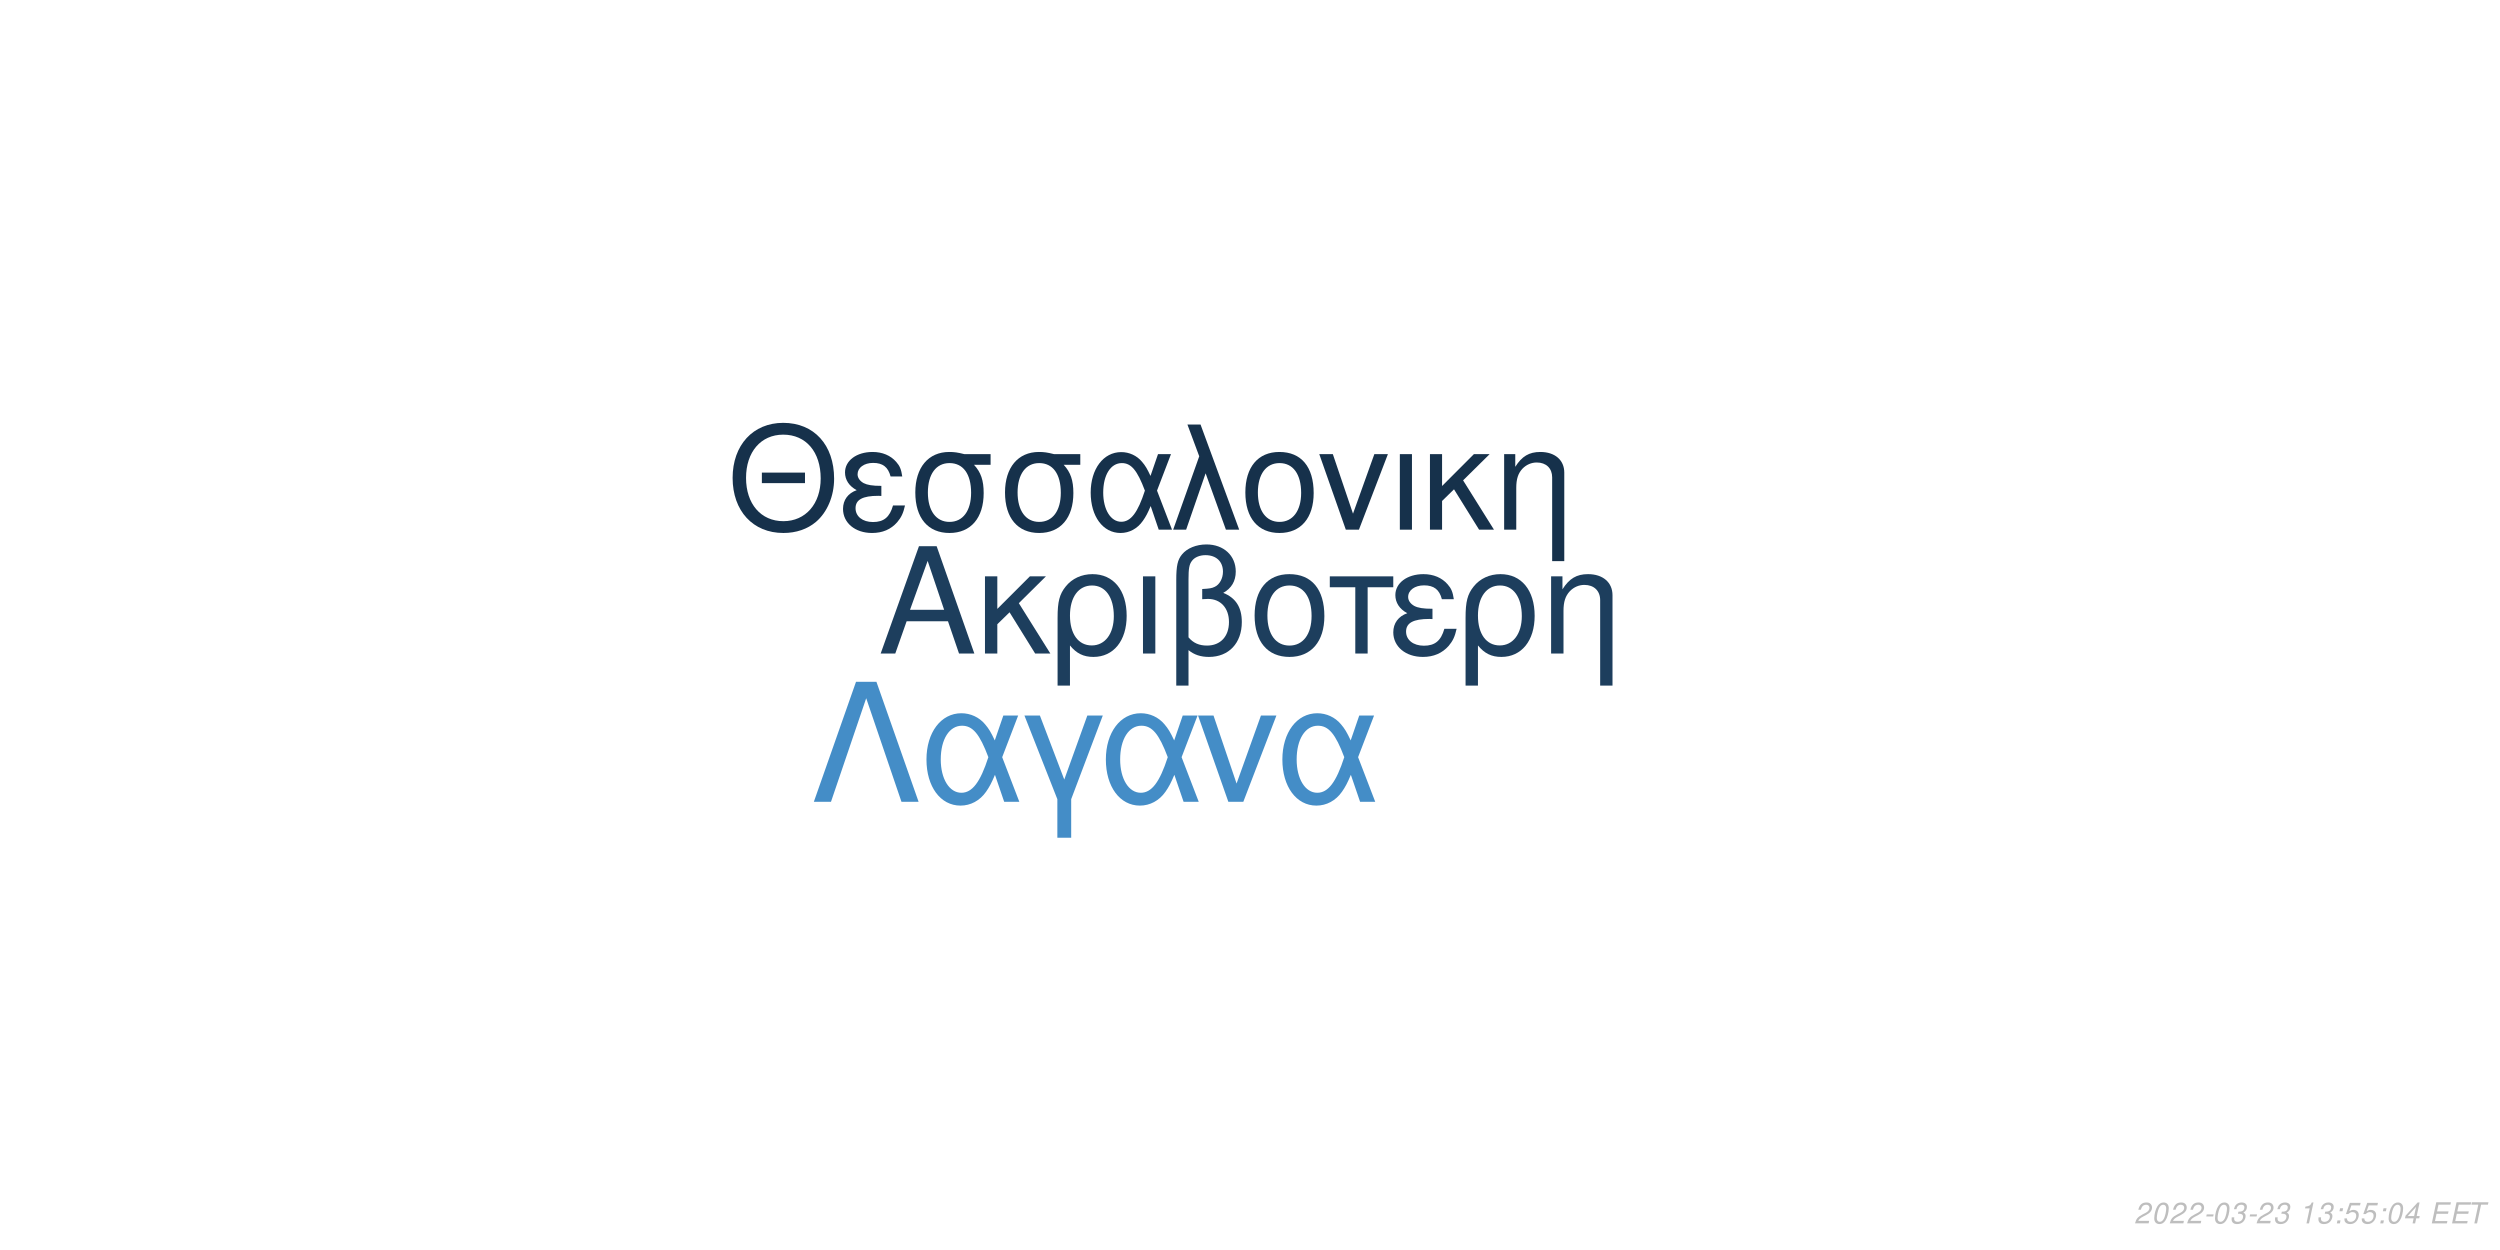
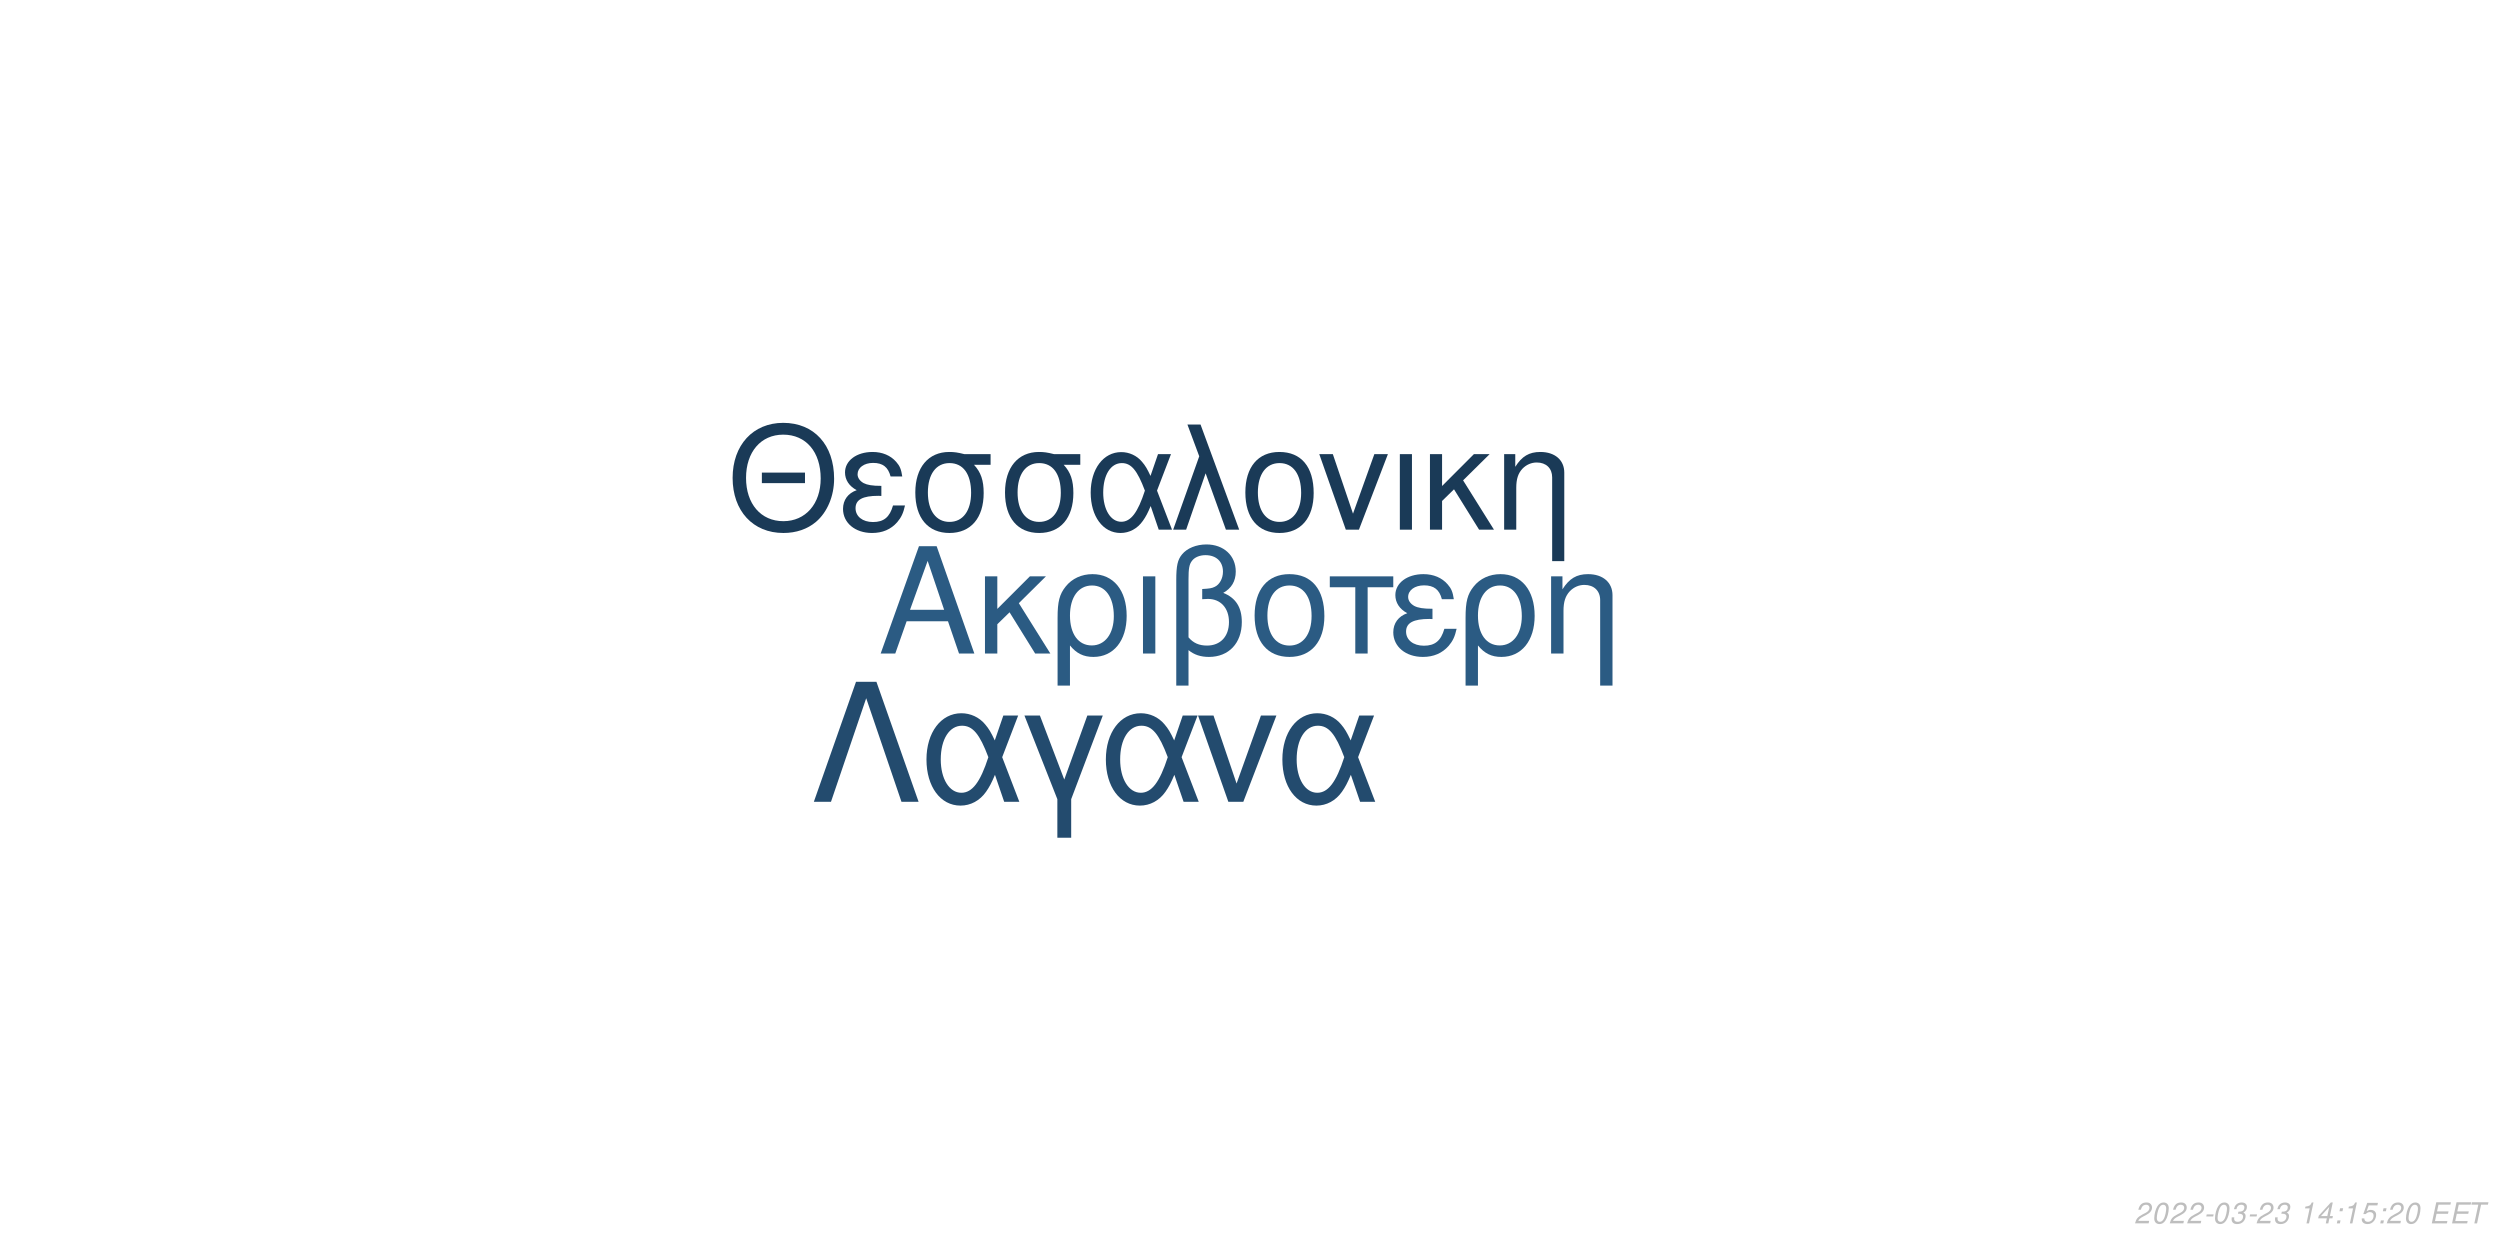
<svg xmlns="http://www.w3.org/2000/svg" xmlns:xlink="http://www.w3.org/1999/xlink" width="864pt" height="432pt" viewBox="0 0 864 432" version="1.1">
  <defs>
    <g>
      <symbol overflow="visible" id="glyph0-0">
        <path style="stroke:none;" d="" />
      </symbol>
      <symbol overflow="visible" id="glyph0-1">
        <path style="stroke:none;" d="M 24.125 -11.141 L 27.938 0 L 33.234 0 L 20.203 -37.094 L 14.094 -37.094 L 0.859 0 L 5.906 0 L 9.828 -11.141 Z M 22.797 -15.109 L 11 -15.109 L 17.094 -32.016 Z M 22.797 -15.109 " />
      </symbol>
      <symbol overflow="visible" id="glyph0-2">
        <path style="stroke:none;" d="M 7.172 -15.422 L 7.172 -26.672 L 2.906 -26.672 L 2.906 0 L 7.172 0 L 7.172 -10.125 L 11.406 -14.25 L 20.25 0 L 25.5 0 L 14.609 -17.406 L 23.969 -26.672 L 18.422 -26.672 Z M 7.172 -15.422 " />
      </symbol>
      <symbol overflow="visible" id="glyph0-3">
        <path style="stroke:none;" d="M 3 11.094 L 7.281 11.094 L 7.281 -2.797 C 9.516 -0.047 11.953 1.172 15.375 1.172 C 22.344 1.172 26.875 -4.422 26.875 -13.031 C 26.875 -21.891 22.297 -27.438 15.062 -27.438 C 11.297 -27.438 7.984 -25.906 5.797 -23.156 C 3.672 -20.516 3 -17.969 3 -12.359 Z M 14.906 -23.516 C 19.547 -23.516 22.438 -19.438 22.438 -12.922 C 22.438 -6.812 19.391 -2.797 14.812 -2.797 C 10.172 -2.797 7.281 -6.766 7.281 -13.125 C 7.281 -19.484 10.234 -23.516 14.906 -23.516 Z M 14.906 -23.516 " />
      </symbol>
      <symbol overflow="visible" id="glyph0-4">
        <path style="stroke:none;" d="M 3.516 0 L 7.781 0 L 7.781 -26.672 L 3.516 -26.672 Z M 3.516 0 " />
      </symbol>
      <symbol overflow="visible" id="glyph0-5">
        <path style="stroke:none;" d="M 4.016 11.094 L 8.25 11.094 L 8.25 -1.172 C 10.172 0.406 12.422 1.172 15.312 1.172 C 22.188 1.172 26.672 -3.609 26.672 -10.891 C 26.672 -15.984 24.578 -19.234 20.25 -20.969 C 23.109 -22.547 24.578 -25.031 24.578 -28.344 C 24.578 -33.844 20.406 -37.703 14.453 -37.703 C 10.938 -37.703 7.734 -36.391 6 -34.25 C 4.484 -32.422 4.016 -30.328 4.016 -25.391 Z M 8.25 -25.656 C 8.25 -29.359 8.5 -30.844 9.469 -32.062 C 10.375 -33.281 12.156 -34 14.094 -34 C 17.812 -34 20.156 -31.812 20.156 -28.297 C 20.156 -25.953 18.984 -23.812 17.297 -23.047 C 16.281 -22.547 15.469 -22.438 12.984 -22.297 L 12.984 -18.781 C 13.734 -18.828 14.344 -18.875 14.969 -18.875 C 19.344 -18.875 22.234 -15.719 22.234 -10.891 C 22.234 -5.906 19.281 -2.75 14.656 -2.75 C 11.953 -2.75 9.922 -3.609 8.25 -5.594 Z M 8.25 -25.656 " />
      </symbol>
      <symbol overflow="visible" id="glyph0-6">
        <path style="stroke:none;" d="M 14.094 -27.438 C 6.562 -27.438 2.094 -22.094 2.094 -13.125 C 2.094 -4.125 6.562 1.172 14.141 1.172 C 21.672 1.172 26.203 -4.172 26.203 -12.922 C 26.203 -22.188 21.828 -27.438 14.094 -27.438 Z M 14.141 -23.516 C 18.938 -23.516 21.781 -19.594 21.781 -12.984 C 21.781 -6.672 18.828 -2.75 14.141 -2.75 C 9.422 -2.75 6.516 -6.672 6.516 -13.125 C 6.516 -19.594 9.422 -23.516 14.141 -23.516 Z M 14.141 -23.516 " />
      </symbol>
      <symbol overflow="visible" id="glyph0-7">
        <path style="stroke:none;" d="M 7.891 0 L 12.156 0 L 12.156 -22.906 L 21.016 -22.906 L 21.016 -26.672 L -0.922 -26.672 L -0.922 -22.906 L 7.891 -22.906 Z M 7.891 0 " />
      </symbol>
      <symbol overflow="visible" id="glyph0-8">
        <path style="stroke:none;" d="M 14.562 -15.469 C 11.344 -15.469 9.562 -15.781 8.297 -16.438 C 6.922 -17.203 6.156 -18.328 6.156 -19.547 C 6.156 -21.891 8.453 -23.562 11.656 -23.562 C 15.062 -23.562 16.953 -22.094 17.812 -18.781 L 21.938 -18.781 C 21.578 -21.266 21.062 -22.5 19.797 -23.922 C 17.812 -26.203 14.906 -27.438 11.453 -27.438 C 5.797 -27.438 1.734 -24.375 1.734 -20.203 C 1.734 -17.609 3.156 -15.375 5.859 -13.938 C 2.797 -12.875 1.016 -10.484 1.016 -7.328 C 1.016 -2.391 5.297 1.172 11.25 1.172 C 14.969 1.172 17.906 -0.109 20.156 -2.641 C 21.578 -4.328 22.297 -5.797 22.906 -8.547 L 18.672 -8.547 C 17.5 -4.422 15.422 -2.703 11.609 -2.703 C 7.938 -2.703 5.438 -4.688 5.438 -7.578 C 5.438 -10.578 7.938 -11.953 13.484 -11.953 C 13.641 -11.953 14.094 -11.953 14.562 -11.906 Z M 14.562 -15.469 " />
      </symbol>
      <symbol overflow="visible" id="glyph0-9">
        <path style="stroke:none;" d="M 3.562 -26.672 L 3.562 0 L 7.844 0 L 7.844 -14.703 C 7.844 -17.906 8.5 -19.891 10.031 -21.531 C 11.406 -22.953 13.188 -23.719 15.062 -23.719 C 18.375 -23.719 20.516 -21.672 20.516 -18.469 L 20.516 11.094 L 24.781 11.094 L 24.781 -20.156 C 24.781 -24.578 21.469 -27.438 16.328 -27.438 C 12.359 -27.438 9.828 -25.906 7.484 -22.188 L 7.484 -26.672 Z M 3.562 -26.672 " />
      </symbol>
      <symbol overflow="visible" id="glyph1-0">
        <path style="stroke:none;" d="" />
      </symbol>
      <symbol overflow="visible" id="glyph1-1">
        <path style="stroke:none;" d="M 26.859 -19.734 L 11.953 -19.734 L 11.953 -16.094 L 26.859 -16.094 Z M 19.328 -36.922 C 8.922 -36.922 1.844 -29.25 1.844 -17.891 C 1.844 -6.484 8.875 1.141 19.391 1.141 C 23.812 1.141 27.703 -0.203 30.641 -2.688 C 34.578 -6.031 36.922 -11.656 36.922 -17.594 C 36.922 -29.297 30 -36.922 19.328 -36.922 Z M 19.328 -32.844 C 27.203 -32.844 32.281 -26.906 32.281 -17.688 C 32.281 -8.922 27.062 -2.938 19.391 -2.938 C 11.609 -2.938 6.484 -8.922 6.484 -17.891 C 6.484 -26.859 11.609 -32.844 19.328 -32.844 Z M 19.328 -32.844 " />
      </symbol>
      <symbol overflow="visible" id="glyph1-2">
        <path style="stroke:none;" d="M 14.25 -15.141 C 11.109 -15.141 9.375 -15.453 8.125 -16.094 C 6.781 -16.844 6.031 -17.938 6.031 -19.141 C 6.031 -21.422 8.266 -23.078 11.406 -23.078 C 14.75 -23.078 16.594 -21.625 17.438 -18.391 L 21.469 -18.391 C 21.125 -20.828 20.625 -22.031 19.391 -23.422 C 17.438 -25.656 14.594 -26.859 11.219 -26.859 C 5.688 -26.859 1.688 -23.875 1.688 -19.781 C 1.688 -17.234 3.094 -15.047 5.734 -13.656 C 2.734 -12.609 1 -10.266 1 -7.172 C 1 -2.344 5.188 1.141 11.016 1.141 C 14.656 1.141 17.547 -0.094 19.734 -2.594 C 21.125 -4.234 21.828 -5.688 22.422 -8.375 L 18.281 -8.375 C 17.141 -4.328 15.094 -2.641 11.359 -2.641 C 7.766 -2.641 5.328 -4.578 5.328 -7.422 C 5.328 -10.359 7.766 -11.703 13.203 -11.703 C 13.359 -11.703 13.797 -11.703 14.25 -11.656 Z M 14.25 -15.141 " />
      </symbol>
      <symbol overflow="visible" id="glyph1-3">
        <path style="stroke:none;" d="M 29 -26.109 L 19.938 -26.109 C 17.594 -26.703 16.438 -26.859 14.703 -26.859 C 7.469 -26.859 2.984 -21.469 2.984 -12.859 C 2.984 -4.031 7.375 1.141 14.797 1.141 C 22.172 1.141 26.609 -4.078 26.609 -12.656 C 26.609 -17.047 25.656 -19.828 23.266 -22.422 L 29 -22.422 Z M 14.797 -23.016 C 19.531 -23.016 22.266 -19.234 22.266 -12.75 C 22.266 -6.531 19.438 -2.688 14.797 -2.688 C 10.172 -2.688 7.328 -6.531 7.328 -12.859 C 7.328 -19.188 10.172 -23.016 14.797 -23.016 Z M 14.797 -23.016 " />
      </symbol>
      <symbol overflow="visible" id="glyph1-4">
        <path style="stroke:none;" d="M 29.344 -26.109 L 24.859 -26.109 L 22.266 -18.578 C 21.125 -21.031 20.484 -22.125 19.328 -23.469 C 17.547 -25.609 14.906 -26.812 12.156 -26.812 C 5.984 -26.812 1.594 -20.984 1.594 -12.812 C 1.594 -4.578 5.828 1.141 11.906 1.141 C 14.953 1.141 17.734 -0.344 19.625 -3.047 C 20.672 -4.531 21.281 -5.688 22.328 -8.172 L 25.109 0 L 29.703 0 L 24.516 -13.5 Z M 20.328 -13.5 C 17.891 -5.922 15.453 -2.734 12.156 -2.734 C 8.516 -2.734 5.922 -6.922 5.922 -12.812 C 5.922 -18.938 8.516 -23.016 12.359 -23.016 C 15.594 -23.016 17.688 -20.531 20.328 -13.5 Z M 20.328 -13.5 " />
      </symbol>
      <symbol overflow="visible" id="glyph1-5">
        <path style="stroke:none;" d="M 1.094 0 L 5.578 0 L 12.312 -19.484 L 19.328 0 L 23.922 0 L 10.562 -36.328 L 6.031 -36.328 L 10.109 -25.359 Z M 1.094 0 " />
      </symbol>
      <symbol overflow="visible" id="glyph1-6">
        <path style="stroke:none;" d="M 13.797 -26.859 C 6.422 -26.859 2.047 -21.625 2.047 -12.859 C 2.047 -4.031 6.422 1.141 13.859 1.141 C 21.234 1.141 25.656 -4.078 25.656 -12.656 C 25.656 -21.719 21.375 -26.859 13.797 -26.859 Z M 13.859 -23.016 C 18.531 -23.016 21.328 -19.188 21.328 -12.703 C 21.328 -6.531 18.438 -2.688 13.859 -2.688 C 9.219 -2.688 6.375 -6.531 6.375 -12.859 C 6.375 -19.188 9.219 -23.016 13.859 -23.016 Z M 13.859 -23.016 " />
      </symbol>
      <symbol overflow="visible" id="glyph1-7">
        <path style="stroke:none;" d="M 14.297 0 L 24.312 -26.109 L 19.625 -26.109 L 12.25 -5.531 L 5.281 -26.109 L 0.594 -26.109 L 9.766 0 Z M 14.297 0 " />
      </symbol>
      <symbol overflow="visible" id="glyph1-8">
        <path style="stroke:none;" d="M 3.438 0 L 7.625 0 L 7.625 -26.109 L 3.438 -26.109 Z M 3.438 0 " />
      </symbol>
      <symbol overflow="visible" id="glyph1-9">
        <path style="stroke:none;" d="M 7.031 -15.094 L 7.031 -26.109 L 2.844 -26.109 L 2.844 0 L 7.031 0 L 7.031 -9.922 L 11.156 -13.953 L 19.828 0 L 24.969 0 L 14.297 -17.047 L 23.469 -26.109 L 18.031 -26.109 Z M 7.031 -15.094 " />
      </symbol>
      <symbol overflow="visible" id="glyph1-10">
        <path style="stroke:none;" d="M 3.484 -26.109 L 3.484 0 L 7.672 0 L 7.672 -14.406 C 7.672 -17.547 8.328 -19.484 9.812 -21.078 C 11.156 -22.469 12.906 -23.219 14.75 -23.219 C 17.984 -23.219 20.078 -21.234 20.078 -18.094 L 20.078 10.859 L 24.266 10.859 L 24.266 -19.734 C 24.266 -24.062 21.031 -26.859 16 -26.859 C 12.109 -26.859 9.609 -25.359 7.328 -21.719 L 7.328 -26.109 Z M 3.484 -26.109 " />
      </symbol>
      <symbol overflow="visible" id="glyph2-0">
        <path style="stroke:none;" d="" />
      </symbol>
      <symbol overflow="visible" id="glyph2-1">
        <path style="stroke:none;" d="M 22.531 -41.484 L 15.484 -41.484 L 0.906 0 L 6.828 0 L 19 -35.797 L 31.188 0 L 37.109 0 Z M 22.531 -41.484 " />
      </symbol>
      <symbol overflow="visible" id="glyph2-2">
        <path style="stroke:none;" d="M 33.516 -29.812 L 28.391 -29.812 L 25.438 -21.219 C 24.125 -24.016 23.391 -25.266 22.078 -26.797 C 20.031 -29.25 17.016 -30.609 13.891 -30.609 C 6.828 -30.609 1.828 -23.953 1.828 -14.625 C 1.828 -5.234 6.656 1.312 13.594 1.312 C 17.078 1.312 20.266 -0.391 22.422 -3.469 C 23.609 -5.172 24.297 -6.484 25.5 -9.328 L 28.688 0 L 33.922 0 L 28 -15.422 Z M 23.219 -15.422 C 20.422 -6.766 17.641 -3.125 13.891 -3.125 C 9.734 -3.125 6.766 -7.906 6.766 -14.625 C 6.766 -21.625 9.734 -26.297 14.109 -26.297 C 17.812 -26.297 20.203 -23.453 23.219 -15.422 Z M 23.219 -15.422 " />
      </symbol>
      <symbol overflow="visible" id="glyph2-3">
        <path style="stroke:none;" d="M 12.062 12.406 L 16.844 12.406 L 16.844 -0.906 L 27.766 -29.812 L 22.422 -29.812 L 14.453 -7.688 L 6.031 -29.812 L 0.688 -29.812 L 12.062 -0.906 Z M 12.062 12.406 " />
      </symbol>
      <symbol overflow="visible" id="glyph2-4">
        <path style="stroke:none;" d="M 16.328 0 L 27.766 -29.812 L 22.422 -29.812 L 14 -6.312 L 6.031 -29.812 L 0.688 -29.812 L 11.156 0 Z M 16.328 0 " />
      </symbol>
      <symbol overflow="visible" id="glyph3-0">
        <path style="stroke:none;" d="" />
      </symbol>
      <symbol overflow="visible" id="glyph3-1">
        <path style="stroke:none;" d="M 5.234 -0.875 L 1.469 -0.875 C 1.641 -1.375 2.203 -1.891 3.109 -2.344 L 4.234 -2.938 C 5.562 -3.625 6.219 -4.469 6.219 -5.484 C 6.219 -5.938 6.062 -6.359 5.797 -6.656 C 5.469 -7.047 4.984 -7.234 4.312 -7.234 C 2.766 -7.234 1.891 -6.453 1.484 -4.734 L 2.375 -4.734 C 2.484 -5.188 2.609 -5.484 2.797 -5.75 C 3.094 -6.203 3.609 -6.453 4.188 -6.453 C 4.891 -6.453 5.344 -6.031 5.344 -5.375 C 5.344 -4.703 4.859 -4.094 4.016 -3.656 L 2.984 -3.125 C 1.234 -2.188 0.797 -1.656 0.344 -0.016 L 5.047 -0.016 Z M 5.234 -0.875 " />
      </symbol>
      <symbol overflow="visible" id="glyph3-2">
        <path style="stroke:none;" d="M 4.203 -7.234 C 3.375 -7.234 2.688 -6.812 2.125 -5.984 C 1.484 -5.047 0.984 -3.188 0.984 -1.734 C 0.984 -1.109 1.172 -0.562 1.484 -0.266 C 1.797 0.047 2.281 0.234 2.766 0.234 C 3.625 0.234 4.281 -0.156 4.859 -1.016 C 5.516 -1.953 6 -3.797 6 -5.266 C 6 -6.5 5.328 -7.234 4.203 -7.234 Z M 4.094 -6.453 C 4.734 -6.453 5.125 -5.984 5.125 -5.156 C 5.125 -4.203 4.781 -2.625 4.406 -1.812 C 3.984 -0.938 3.516 -0.547 2.875 -0.547 C 2.25 -0.547 1.875 -1.031 1.875 -1.828 C 1.875 -2.797 2.203 -4.344 2.594 -5.203 C 2.984 -6.047 3.453 -6.453 4.094 -6.453 Z M 4.094 -6.453 " />
      </symbol>
      <symbol overflow="visible" id="glyph3-3">
        <path style="stroke:none;" d="M 3.516 -3.125 L 1.125 -3.125 L 0.969 -2.406 L 3.359 -2.406 Z M 3.516 -3.125 " />
      </symbol>
      <symbol overflow="visible" id="glyph3-4">
        <path style="stroke:none;" d="M 2.922 -3.312 C 3.125 -3.344 3.234 -3.344 3.375 -3.344 C 4.203 -3.344 4.688 -3 4.688 -2.406 C 4.688 -1.312 3.906 -0.547 2.781 -0.547 C 2.047 -0.547 1.594 -0.938 1.594 -1.562 C 1.594 -1.719 1.609 -1.844 1.656 -2.094 L 0.766 -2.094 C 0.734 -1.797 0.719 -1.641 0.719 -1.469 C 0.719 -0.375 1.406 0.234 2.641 0.234 C 3.547 0.234 4.297 -0.078 4.812 -0.656 C 5.266 -1.156 5.562 -1.875 5.562 -2.547 C 5.562 -3.125 5.344 -3.453 4.797 -3.734 C 5.641 -4.234 6.016 -4.844 6.016 -5.734 C 6.016 -6.656 5.312 -7.234 4.203 -7.234 C 3.375 -7.234 2.672 -6.938 2.188 -6.375 C 1.891 -6.031 1.703 -5.641 1.516 -4.906 L 2.391 -4.906 C 2.5 -5.359 2.594 -5.594 2.734 -5.812 C 3.047 -6.234 3.516 -6.453 4.078 -6.453 C 4.734 -6.453 5.141 -6.125 5.141 -5.578 C 5.141 -5.188 5.016 -4.797 4.797 -4.547 C 4.516 -4.234 4 -4.062 3.266 -4.062 L 3.078 -4.062 Z M 2.922 -3.312 " />
      </symbol>
      <symbol overflow="visible" id="glyph3-5">
        <path style="stroke:none;" d="" />
      </symbol>
      <symbol overflow="visible" id="glyph3-6">
        <path style="stroke:none;" d="M 3.703 -5.188 L 2.594 0 L 3.469 0 L 5.016 -7.234 L 4.438 -7.234 C 3.906 -6.156 3.688 -6.016 2.234 -5.812 L 2.109 -5.188 Z M 3.703 -5.188 " />
      </symbol>
      <symbol overflow="visible" id="glyph3-7">
+         <path style="stroke:none;" d="M 3.625 -1.75 L 3.266 0 L 4.141 0 L 4.516 -1.75 L 5.562 -1.75 L 5.734 -2.531 L 4.688 -2.531 L 5.688 -7.234 L 5.016 -7.234 L 0.844 -2.672 L 0.641 -1.75 Z M 3.797 -2.531 L 1.594 -2.531 L 4.469 -5.703 Z M 3.797 -2.531 " />
+       </symbol>
+       <symbol overflow="visible" id="glyph3-8">
        <path style="stroke:none;" d="M 2.359 -1.031 L 1.312 -1.031 L 1.094 0 L 2.141 0 Z M 3.266 -5.234 L 2.219 -5.234 L 2 -4.203 L 3.047 -4.203 Z M 3.266 -5.234 " />
      </symbol>
-       <symbol overflow="visible" id="glyph3-8">
+       <symbol overflow="visible" id="glyph3-9">
        <path style="stroke:none;" d="M 6.297 -7.094 L 2.594 -7.094 L 1.234 -3.234 L 2.047 -3.234 C 2.656 -3.766 2.938 -3.906 3.531 -3.906 C 4.328 -3.906 4.797 -3.453 4.797 -2.688 C 4.797 -1.438 3.969 -0.547 2.828 -0.547 C 2.031 -0.547 1.609 -0.938 1.578 -1.734 L 0.703 -1.734 L 0.703 -1.516 C 0.703 -0.938 0.844 -0.547 1.188 -0.266 C 1.562 0.062 2.078 0.234 2.703 0.234 C 3.656 0.234 4.391 -0.156 4.984 -0.922 C 5.422 -1.5 5.672 -2.234 5.672 -2.953 C 5.672 -4 4.938 -4.672 3.812 -4.672 C 3.328 -4.672 2.906 -4.547 2.406 -4.234 L 3.109 -6.219 L 6.109 -6.219 Z M 6.297 -7.094 " />
-       </symbol>
-       <symbol overflow="visible" id="glyph3-9">
-         <path style="stroke:none;" d="M 3.625 -1.75 L 3.266 0 L 4.141 0 L 4.516 -1.75 L 5.562 -1.75 L 5.734 -2.531 L 4.688 -2.531 L 5.688 -7.234 L 5.016 -7.234 L 0.844 -2.672 L 0.641 -1.75 Z M 3.797 -2.531 L 1.594 -2.531 L 4.469 -5.703 Z M 3.797 -2.531 " />
      </symbol>
      <symbol overflow="visible" id="glyph3-10">
        <path style="stroke:none;" d="M 2.547 -3.312 L 6.5 -3.312 L 6.688 -4.141 L 2.719 -4.141 L 3.219 -6.469 L 7.344 -6.469 L 7.516 -7.297 L 2.453 -7.297 L 0.906 0 L 6.125 0 L 6.297 -0.812 L 2.016 -0.812 Z M 2.547 -3.312 " />
      </symbol>
      <symbol overflow="visible" id="glyph3-11">
        <path style="stroke:none;" d="M 4.938 -6.469 L 7.312 -6.469 L 7.484 -7.297 L 1.75 -7.297 L 1.578 -6.469 L 3.984 -6.469 L 2.609 0 L 3.547 0 Z M 4.938 -6.469 " />
      </symbol>
    </g>
  </defs>
  <g id="surface1">
    <rect x="0" y="0" width="864" height="432" style="fill:rgb(100%,100%,100%);fill-opacity:1;stroke:none;" />
-     <g style="fill:rgb(11.373%,24.314%,36.471%);fill-opacity:1;">
+     <g style="fill:rgb(16.863%,35.686%,51.373%);fill-opacity:1;">
      <use xlink:href="#glyph0-1" x="303.5" y="225.861" />
      <use xlink:href="#glyph0-2" x="337.5" y="225.861" />
      <use xlink:href="#glyph0-3" x="362.5" y="225.861" />
      <use xlink:href="#glyph0-4" x="391.5" y="225.861" />
      <use xlink:href="#glyph0-5" x="402.5" y="225.861" />
      <use xlink:href="#glyph0-6" x="431.5" y="225.861" />
      <use xlink:href="#glyph0-7" x="460.5" y="225.861" />
      <use xlink:href="#glyph0-8" x="480.5" y="225.861" />
      <use xlink:href="#glyph0-3" x="503.5" y="225.861" />
      <use xlink:href="#glyph0-9" x="532.5" y="225.861" />
    </g>
-     <g style="fill:rgb(8.627%,19.216%,29.412%);fill-opacity:1;">
+     <g style="fill:rgb(10.196%,22.745%,34.118%);fill-opacity:1;">
      <use xlink:href="#glyph1-1" x="251.348" y="183.058" />
      <use xlink:href="#glyph1-2" x="290.348" y="183.058" />
      <use xlink:href="#glyph1-3" x="313.348" y="183.058" />
      <use xlink:href="#glyph1-3" x="344.348" y="183.058" />
      <use xlink:href="#glyph1-4" x="375.348" y="183.058" />
      <use xlink:href="#glyph1-5" x="404.348" y="183.058" />
      <use xlink:href="#glyph1-6" x="428.348" y="183.058" />
      <use xlink:href="#glyph1-7" x="455.348" y="183.058" />
      <use xlink:href="#glyph1-8" x="480.348" y="183.058" />
      <use xlink:href="#glyph1-9" x="491.348" y="183.058" />
      <use xlink:href="#glyph1-10" x="516.348" y="183.058" />
    </g>
-     <g style="fill:rgb(26.667%,55.294%,78.039%);fill-opacity:1;">
+     <g style="fill:rgb(13.725%,29.412%,43.137%);fill-opacity:1;">
      <use xlink:href="#glyph2-1" x="280.359" y="277.105" />
      <use xlink:href="#glyph2-2" x="318.359" y="277.105" />
      <use xlink:href="#glyph2-3" x="353.359" y="277.105" />
      <use xlink:href="#glyph2-2" x="380.359" y="277.105" />
      <use xlink:href="#glyph2-4" x="413.359" y="277.105" />
      <use xlink:href="#glyph2-2" x="441.359" y="277.105" />
    </g>
    <g style="fill:rgb(74.51%,74.51%,74.51%);fill-opacity:1;">
      <use xlink:href="#glyph3-1" x="737.52" y="422.81" />
      <use xlink:href="#glyph3-2" x="743.52" y="422.81" />
      <use xlink:href="#glyph3-1" x="749.52" y="422.81" />
      <use xlink:href="#glyph3-1" x="755.52" y="422.81" />
      <use xlink:href="#glyph3-3" x="761.52" y="422.81" />
      <use xlink:href="#glyph3-2" x="764.52" y="422.81" />
      <use xlink:href="#glyph3-4" x="770.52" y="422.81" />
      <use xlink:href="#glyph3-3" x="776.52" y="422.81" />
      <use xlink:href="#glyph3-1" x="779.52" y="422.81" />
      <use xlink:href="#glyph3-4" x="785.52" y="422.81" />
      <use xlink:href="#glyph3-5" x="791.52" y="422.81" />
      <use xlink:href="#glyph3-6" x="794.52" y="422.81" />
-       <use xlink:href="#glyph3-4" x="800.52" y="422.81" />
-       <use xlink:href="#glyph3-7" x="806.52" y="422.81" />
-       <use xlink:href="#glyph3-8" x="809.52" y="422.81" />
-       <use xlink:href="#glyph3-8" x="815.52" y="422.81" />
-       <use xlink:href="#glyph3-7" x="821.52" y="422.81" />
-       <use xlink:href="#glyph3-2" x="824.52" y="422.81" />
-       <use xlink:href="#glyph3-9" x="830.52" y="422.81" />
+       <use xlink:href="#glyph3-7" x="800.52" y="422.81" />
+       <use xlink:href="#glyph3-8" x="806.52" y="422.81" />
+       <use xlink:href="#glyph3-6" x="809.52" y="422.81" />
+       <use xlink:href="#glyph3-9" x="815.52" y="422.81" />
+       <use xlink:href="#glyph3-8" x="821.52" y="422.81" />
+       <use xlink:href="#glyph3-1" x="824.52" y="422.81" />
+       <use xlink:href="#glyph3-2" x="830.52" y="422.81" />
      <use xlink:href="#glyph3-5" x="836.52" y="422.81" />
      <use xlink:href="#glyph3-10" x="839.52" y="422.81" />
      <use xlink:href="#glyph3-10" x="846.52" y="422.81" />
      <use xlink:href="#glyph3-11" x="852.52" y="422.81" />
    </g>
  </g>
</svg>
